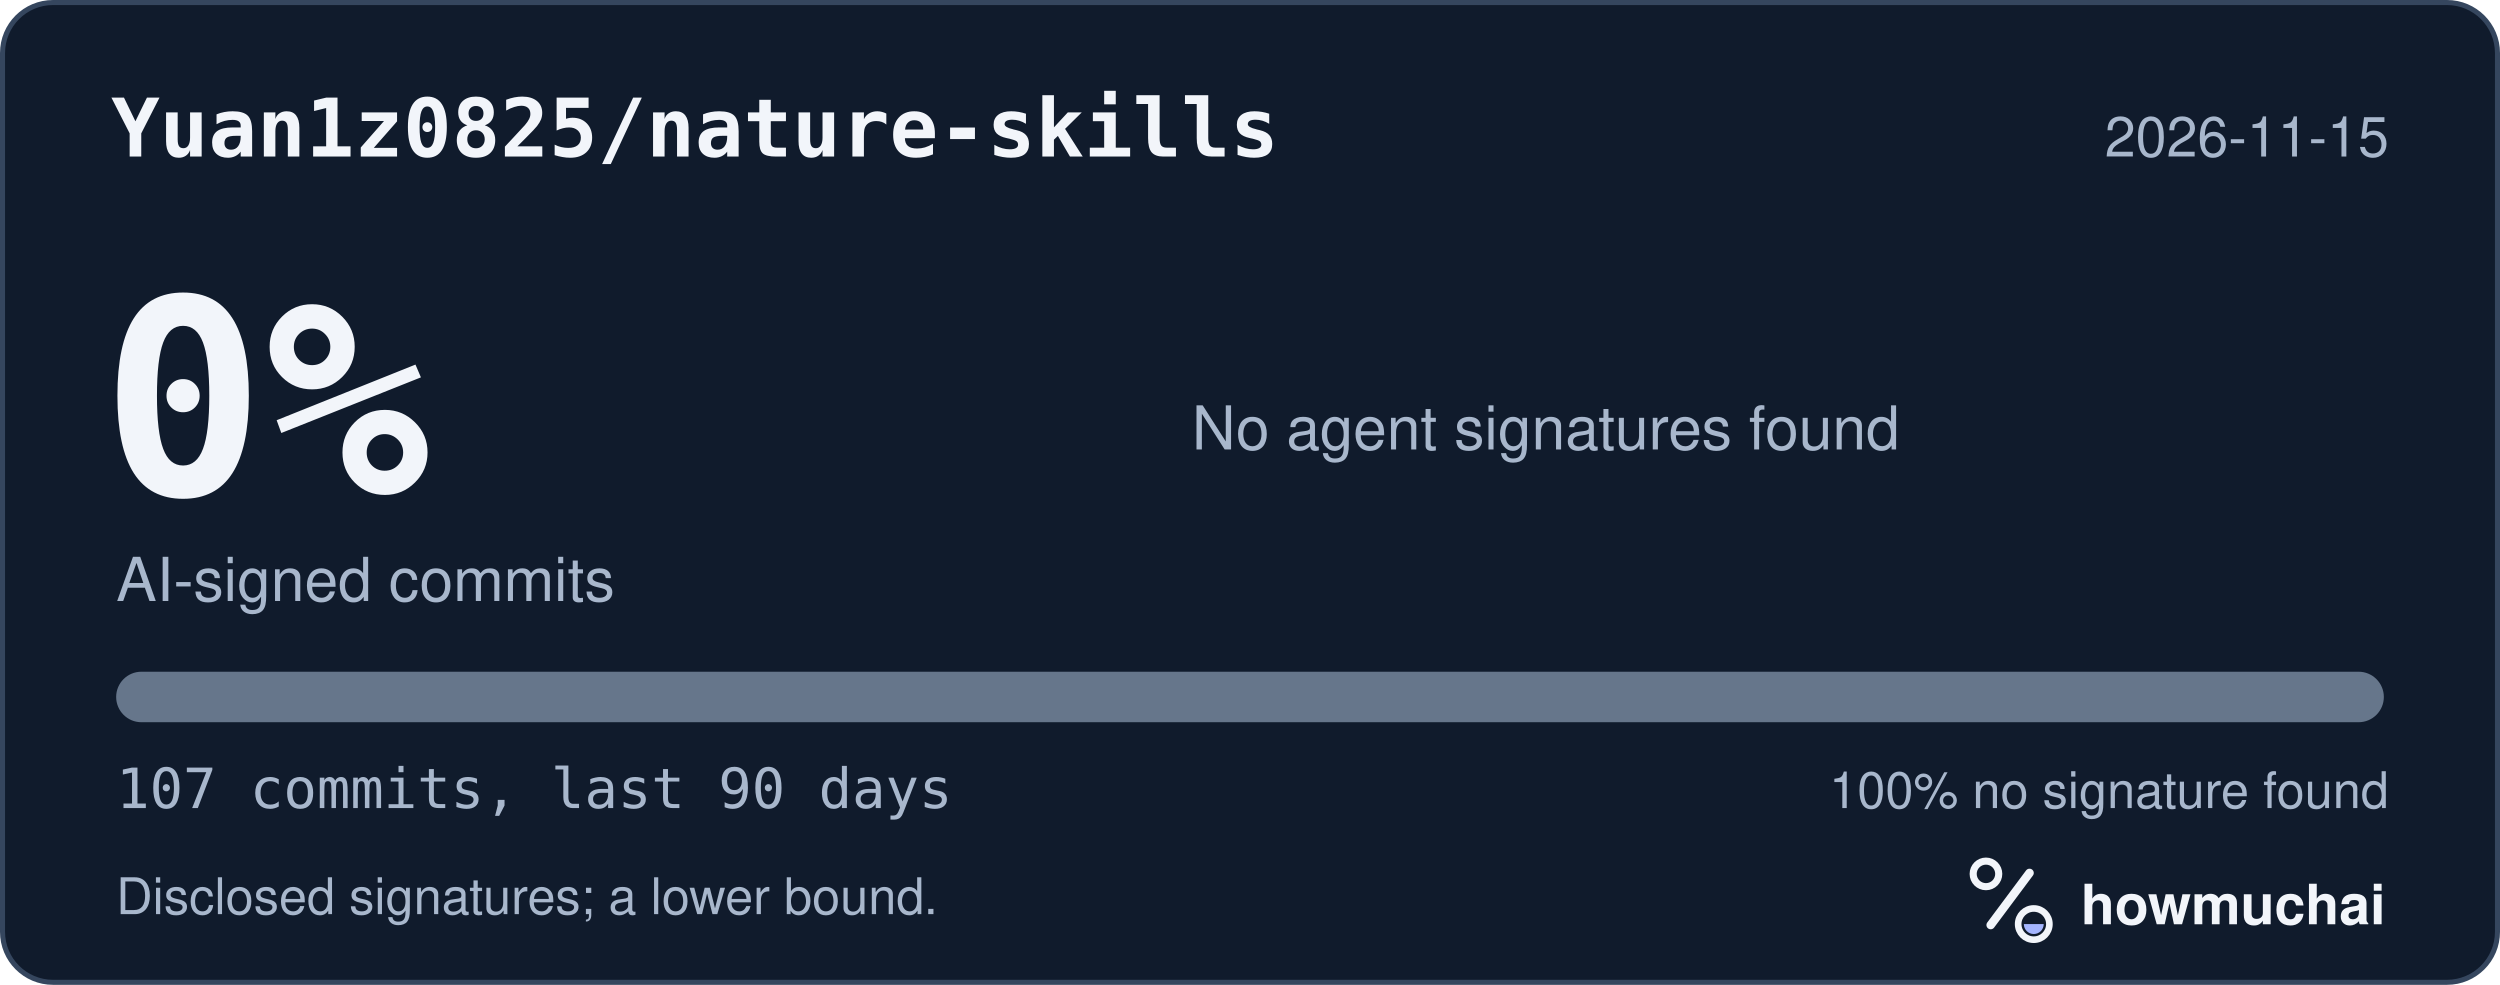
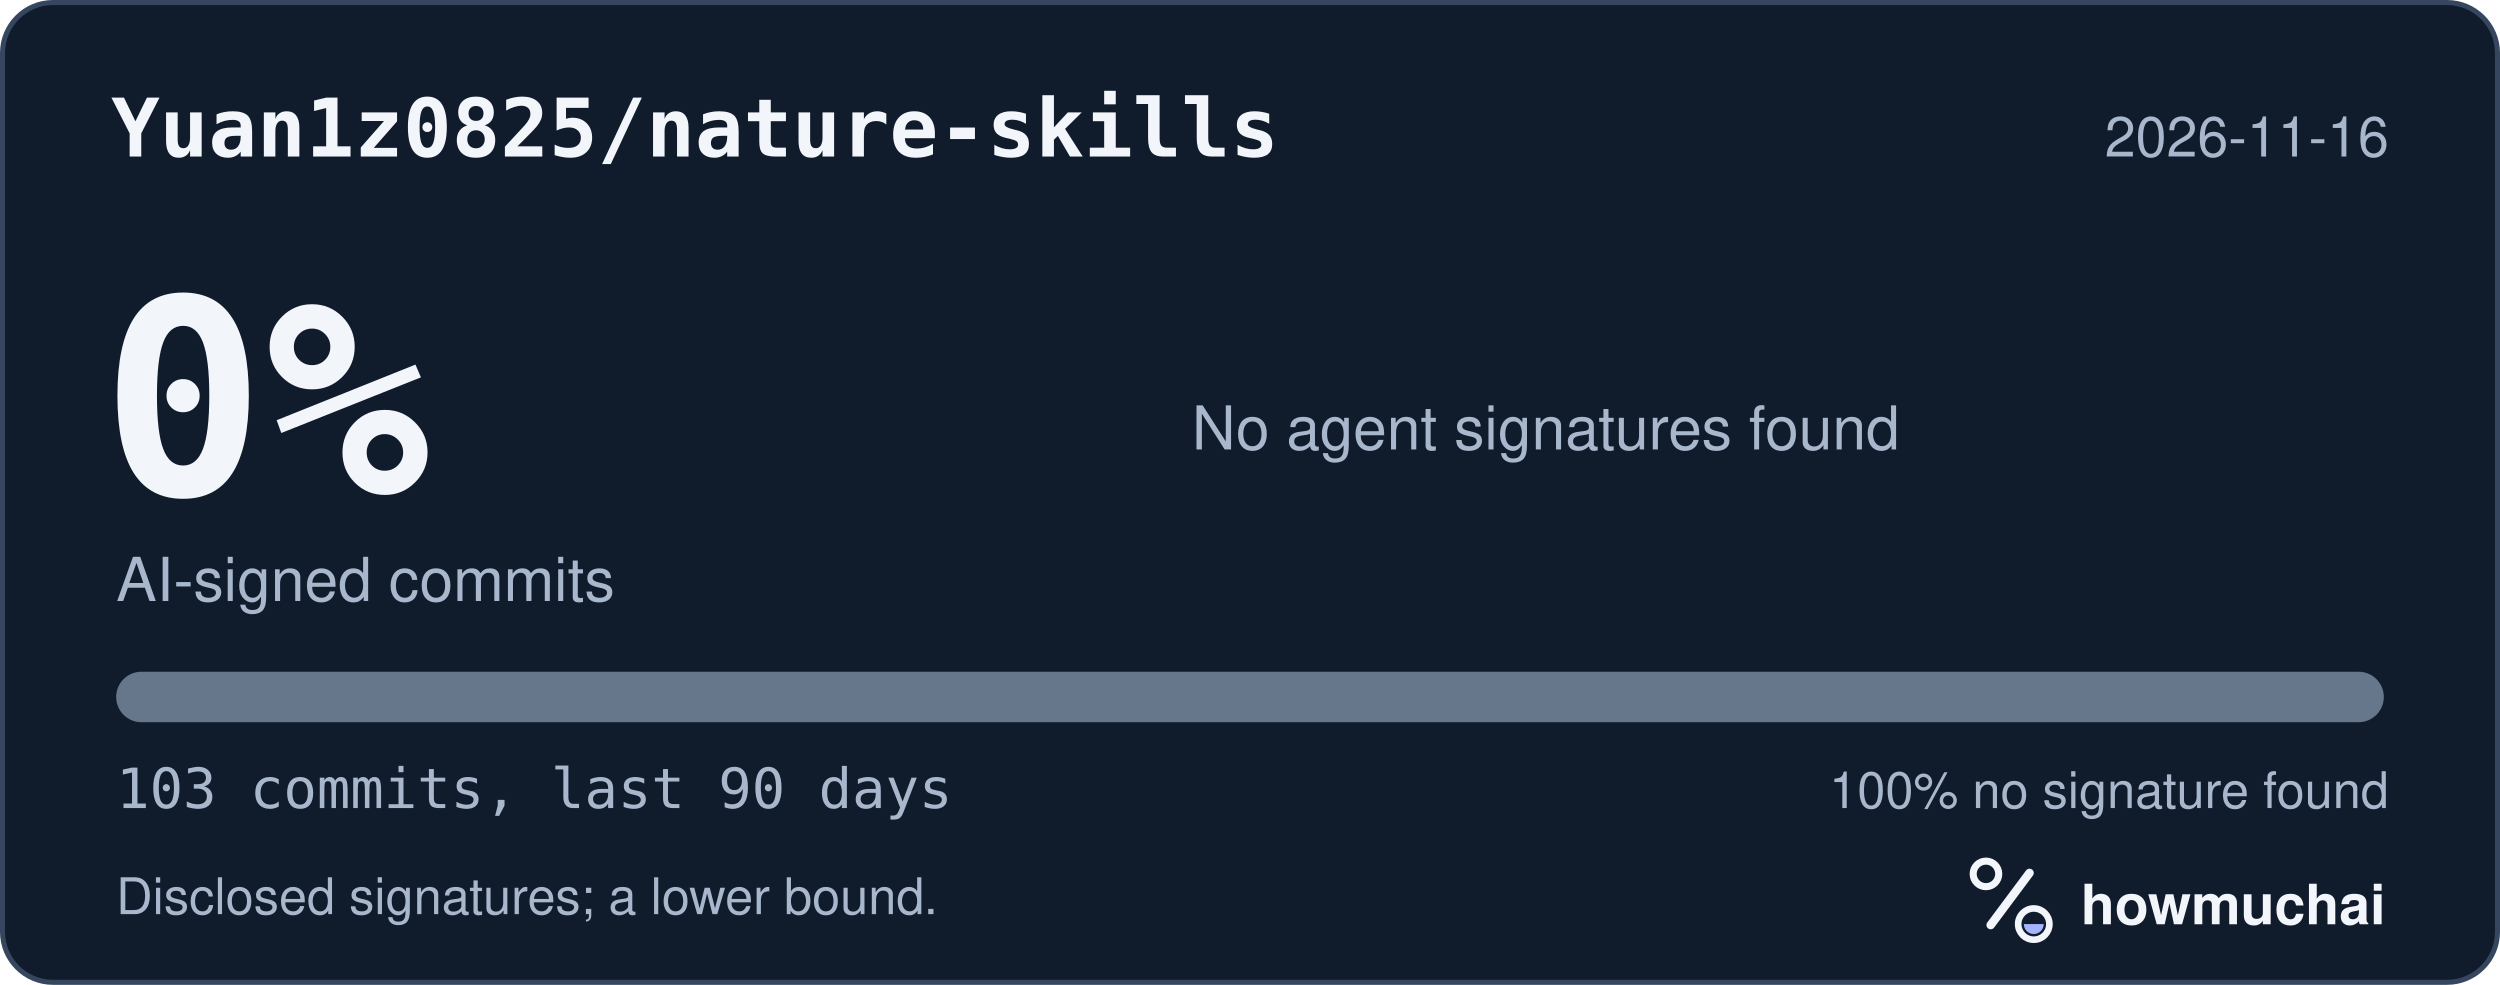
<svg xmlns="http://www.w3.org/2000/svg" width="495" height="195" viewBox="0 0 495 195" role="img" aria-labelledby="hm-t hm-d">
  <rect x="0.5" y="0.5" width="494" height="194" rx="10" fill="#101B2C" stroke="#35465E" />
  <text x="22" y="31" fill="#F2F5FA" font-family="ui-monospace, SF Mono, Menlo, Consolas, IBM Plex Mono, monospace" font-size="16" font-weight="600">Yuan1z0825/nature-skills</text>
-   <text x="473" y="31" fill="#A8B7CC" font-family="-apple-system, BlinkMacSystemFont, Segoe UI, Helvetica, Arial, Fira Sans, sans-serif" font-size="11" text-anchor="end">2026-11-15</text>
+   <text x="473" y="31" fill="#A8B7CC" font-family="-apple-system, BlinkMacSystemFont, Segoe UI, Helvetica, Arial, Fira Sans, sans-serif" font-size="11" text-anchor="end">2026-11-16</text>
  <text x="20" y="98" fill="#F2F5FA" font-family="ui-monospace, SF Mono, Menlo, Consolas, IBM Plex Mono, monospace" font-size="54" font-weight="700">0%</text>
  <text x="23" y="119" fill="#A8B7CC" font-family="-apple-system, BlinkMacSystemFont, Segoe UI, Helvetica, Arial, Fira Sans, sans-serif" font-size="12">AI-signed commits</text>
  <text x="236" y="89" fill="#A8B7CC" font-family="-apple-system, BlinkMacSystemFont, Segoe UI, Helvetica, Arial, Fira Sans, sans-serif" font-size="12">No agent signatures found</text>
  <defs>
    <clipPath id="hm-bar">
      <rect x="23" y="133" width="449" height="10" rx="5" />
    </clipPath>
  </defs>
  <rect x="23" y="133" width="449" height="10" rx="5" fill="#66768B" />
  <g clip-path="url(#hm-bar)" />
-   <text x="23" y="160" fill="#A8B7CC" font-family="ui-monospace, SF Mono, Menlo, Consolas, IBM Plex Mono, monospace" font-size="11">107 commits, last 90 days</text>
+   <text x="23" y="160" fill="#A8B7CC" font-family="ui-monospace, SF Mono, Menlo, Consolas, IBM Plex Mono, monospace" font-size="11">103 commits, last 90 days</text>
  <text x="473" y="160" fill="#A8B7CC" font-family="-apple-system, BlinkMacSystemFont, Segoe UI, Helvetica, Arial, Fira Sans, sans-serif" font-size="10" text-anchor="end">100% no signature found</text>
  <text x="23" y="181" fill="#A8B7CC" font-family="-apple-system, BlinkMacSystemFont, Segoe UI, Helvetica, Arial, Fira Sans, sans-serif" font-size="10">Disclosed signatures; a lower bound.</text>
  <g transform="translate(386 166) scale(0.046875)">
    <circle cx="154" cy="150" r="54" fill="none" stroke="#F2F5FA" stroke-width="30" />
    <path d="M174 366 338 146" fill="none" stroke="#F2F5FA" stroke-width="36" stroke-linecap="round" />
    <circle cx="356" cy="362" r="66" fill="none" stroke="#F2F5FA" stroke-width="28" />
    <path d="M314 362a42 42 0 0 0 84 0Z" fill="#A4B5FF" />
  </g>
  <text x="412" y="183" fill="#F2F5FA" font-family="-apple-system, BlinkMacSystemFont, Segoe UI, Helvetica, Arial, Fira Sans, sans-serif" font-size="11" font-weight="650">howmuchai</text>
</svg>
